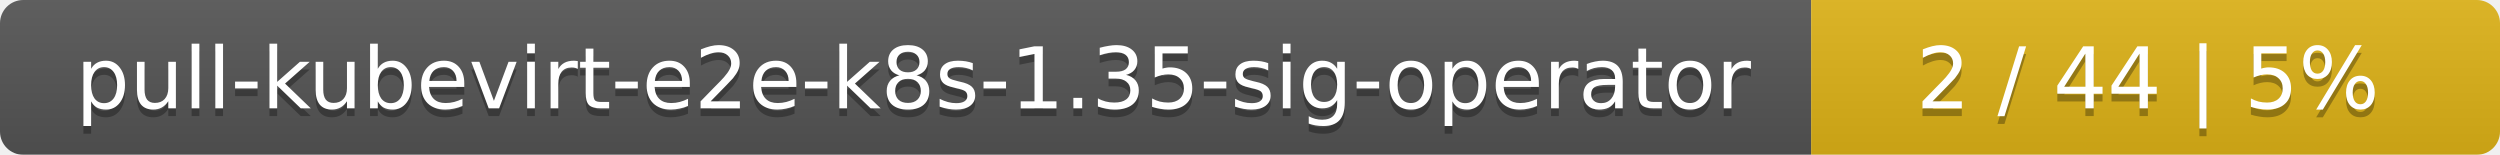
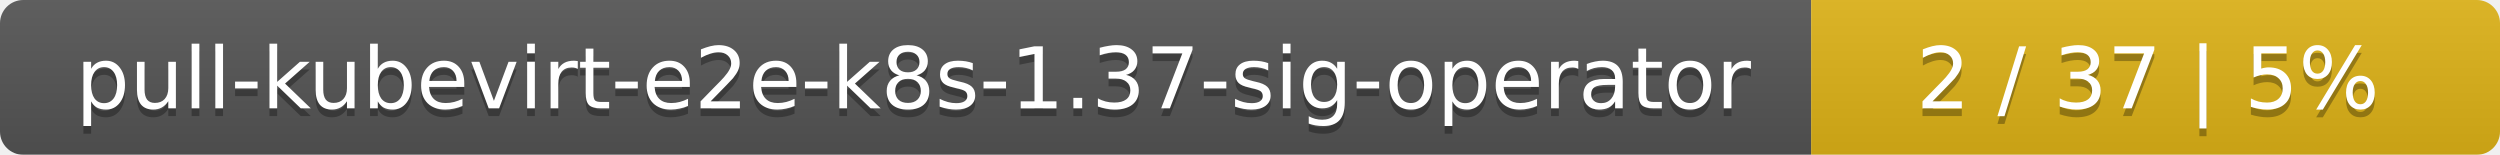
<svg xmlns="http://www.w3.org/2000/svg" width="323" height="20">
  <linearGradient id="smooth" x2="0" y2="100%">
    <stop offset="0" stop-color="#bbb" stop-opacity=".1" />
    <stop offset="1" stop-opacity=".1" />
  </linearGradient>
  <mask id="round">
    <rect width="323" height="20" rx="3" fill="#fff" />
  </mask>
  <g mask="url(#round)">
    <rect width="234" height="20" fill="#555" />
    <rect x="234" width="89" height="20" fill="#dfb317" />
    <rect width="323" height="20" fill="url(#smooth)" />
  </g>
  <g fill="#fff" text-anchor="middle" font-family="DejaVu Sans,Verdana,Geneva,sans-serif" font-size="11">
-     <text x="118" y="15" fill="#010101" fill-opacity=".3">pull-kubevirt-e2e-k8s-1.35-sig-operator</text>
-     <text x="118" y="14">pull-kubevirt-e2e-k8s-1.35-sig-operator</text>
-     <text x="277.5" y="15" fill="#010101" fill-opacity=".3">2 / 44    |    5%</text>
-     <text x="277.5" y="14">2 / 44    |    5%</text>
+     <text x="118" y="15" fill="#010101" fill-opacity=".3">pull-kubevirt-e2e-k8s-1.37-sig-operator</text>
+     <text x="118" y="14">pull-kubevirt-e2e-k8s-1.37-sig-operator</text>
+     <text x="277.5" y="15" fill="#010101" fill-opacity=".3">2 / 37    |    5%</text>
+     <text x="277.5" y="14">2 / 37    |    5%</text>
  </g>
</svg>
